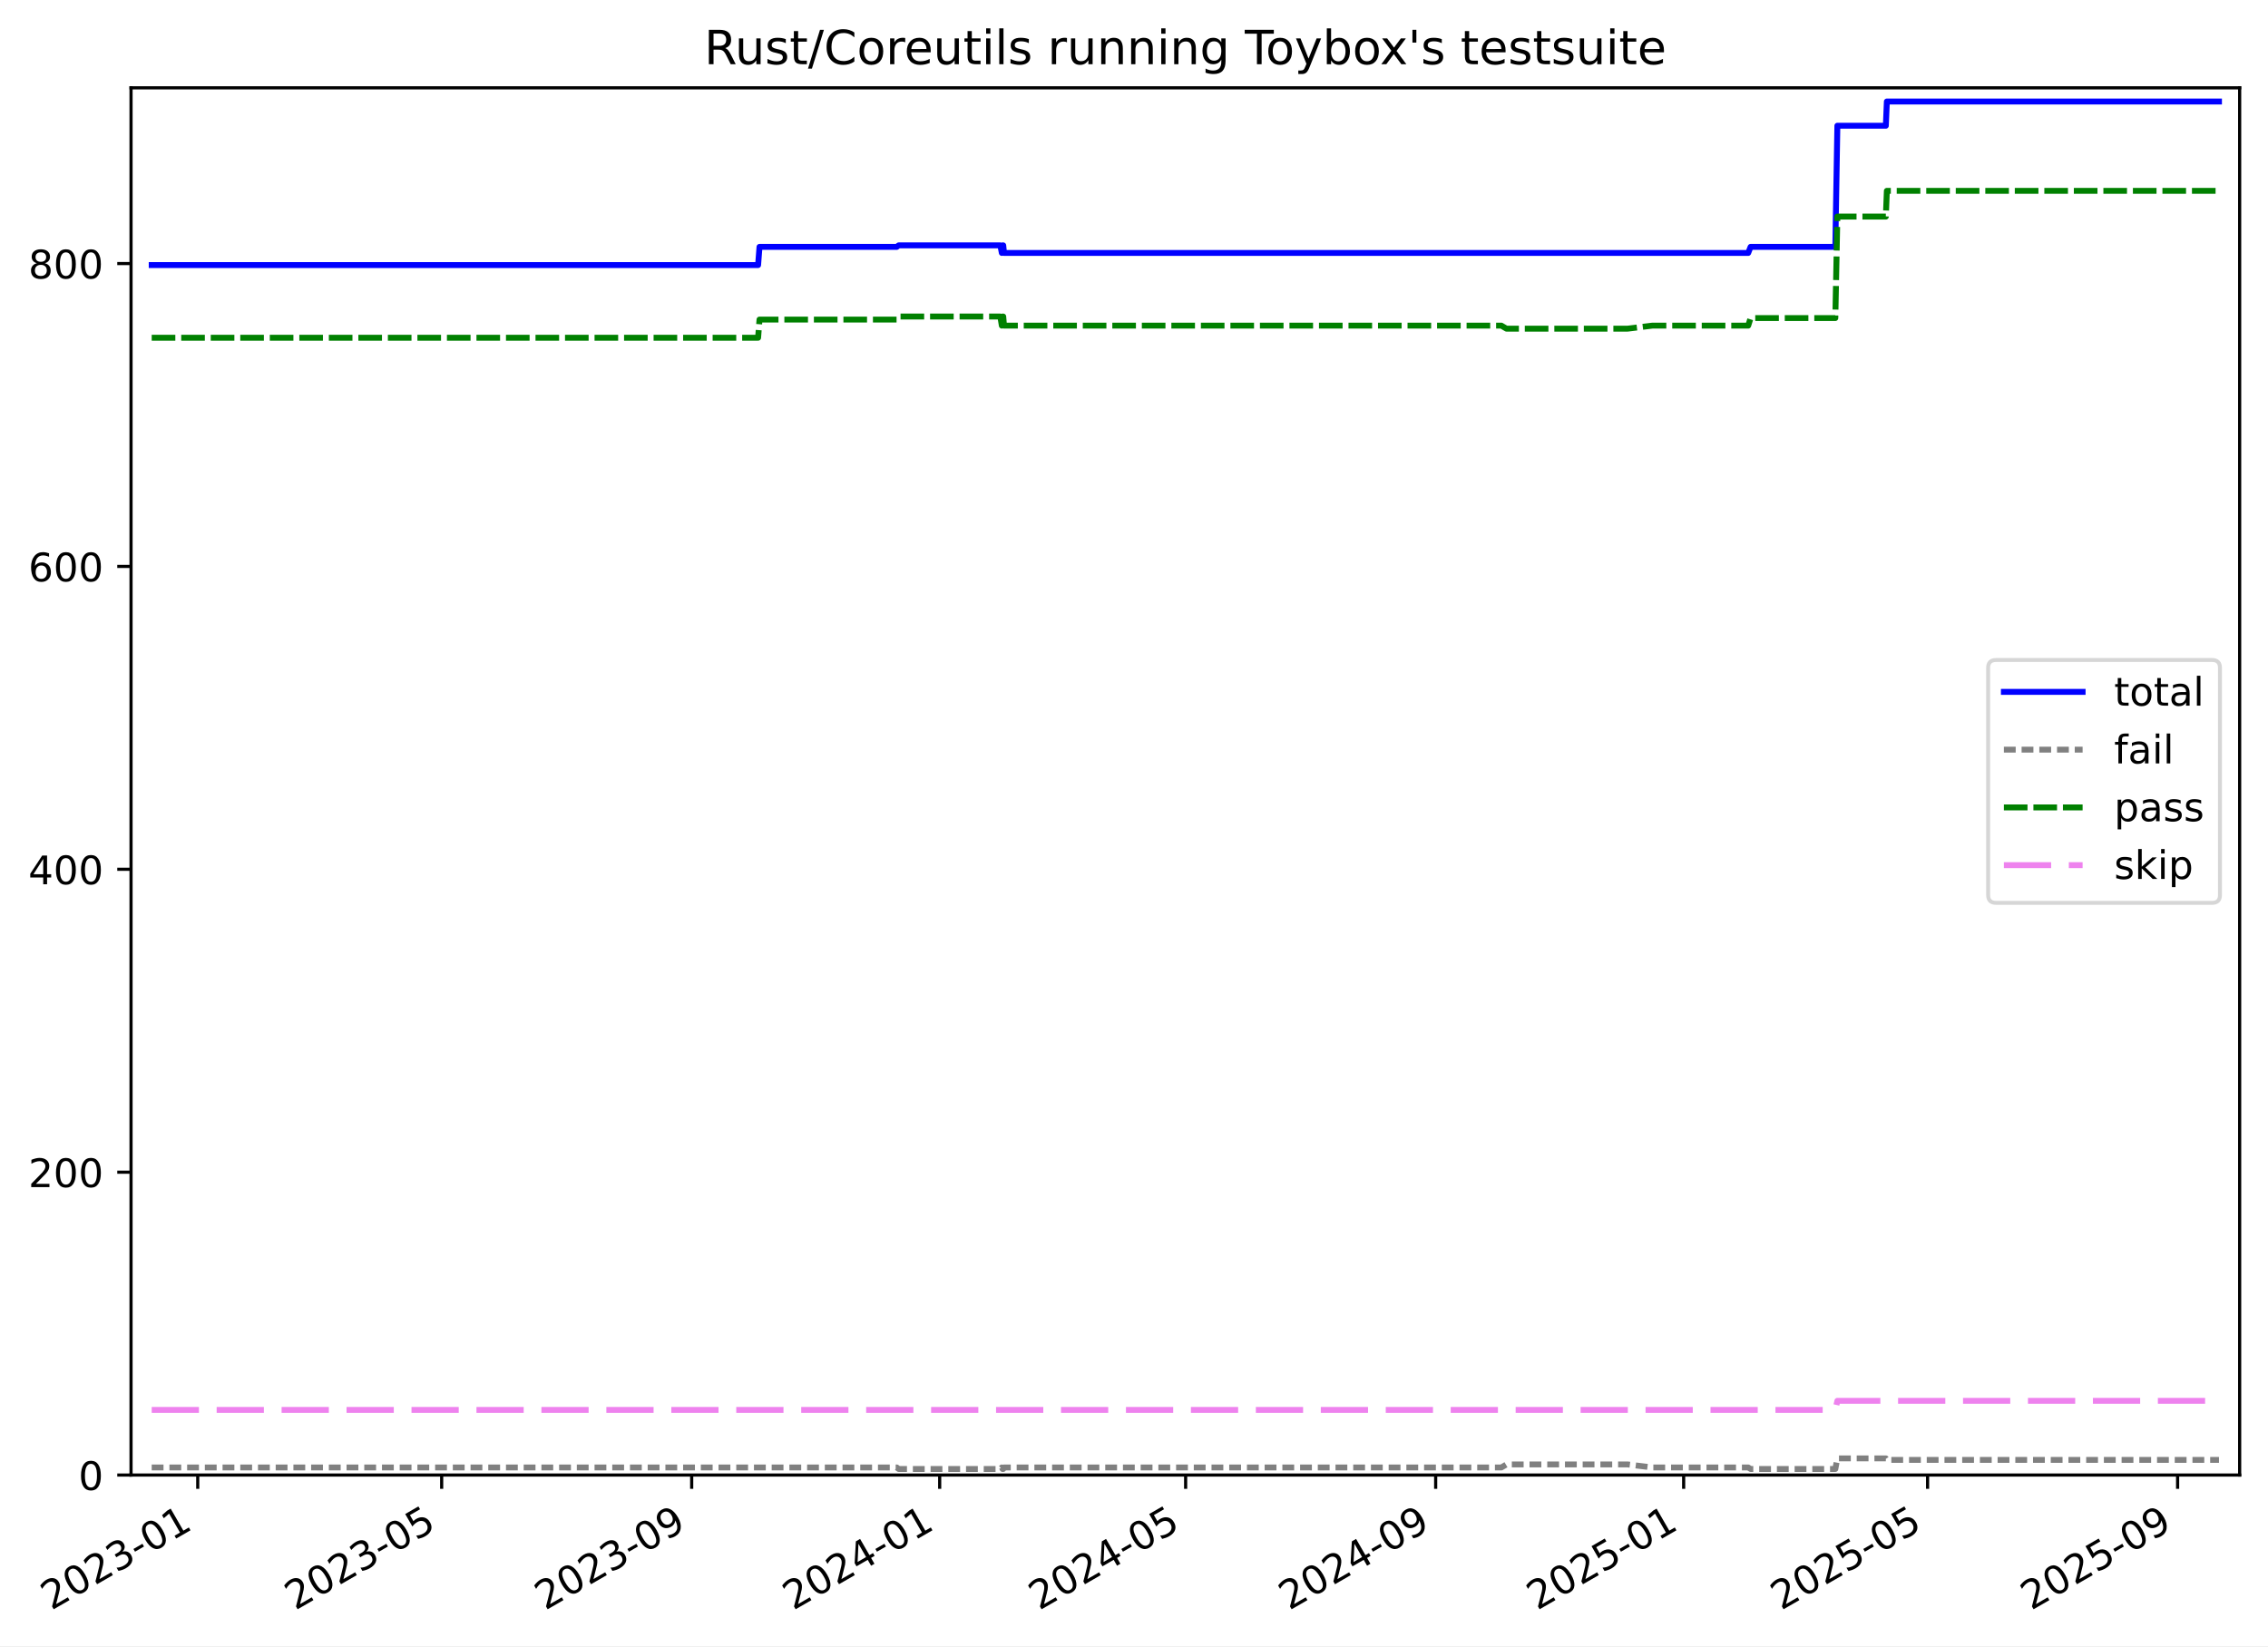
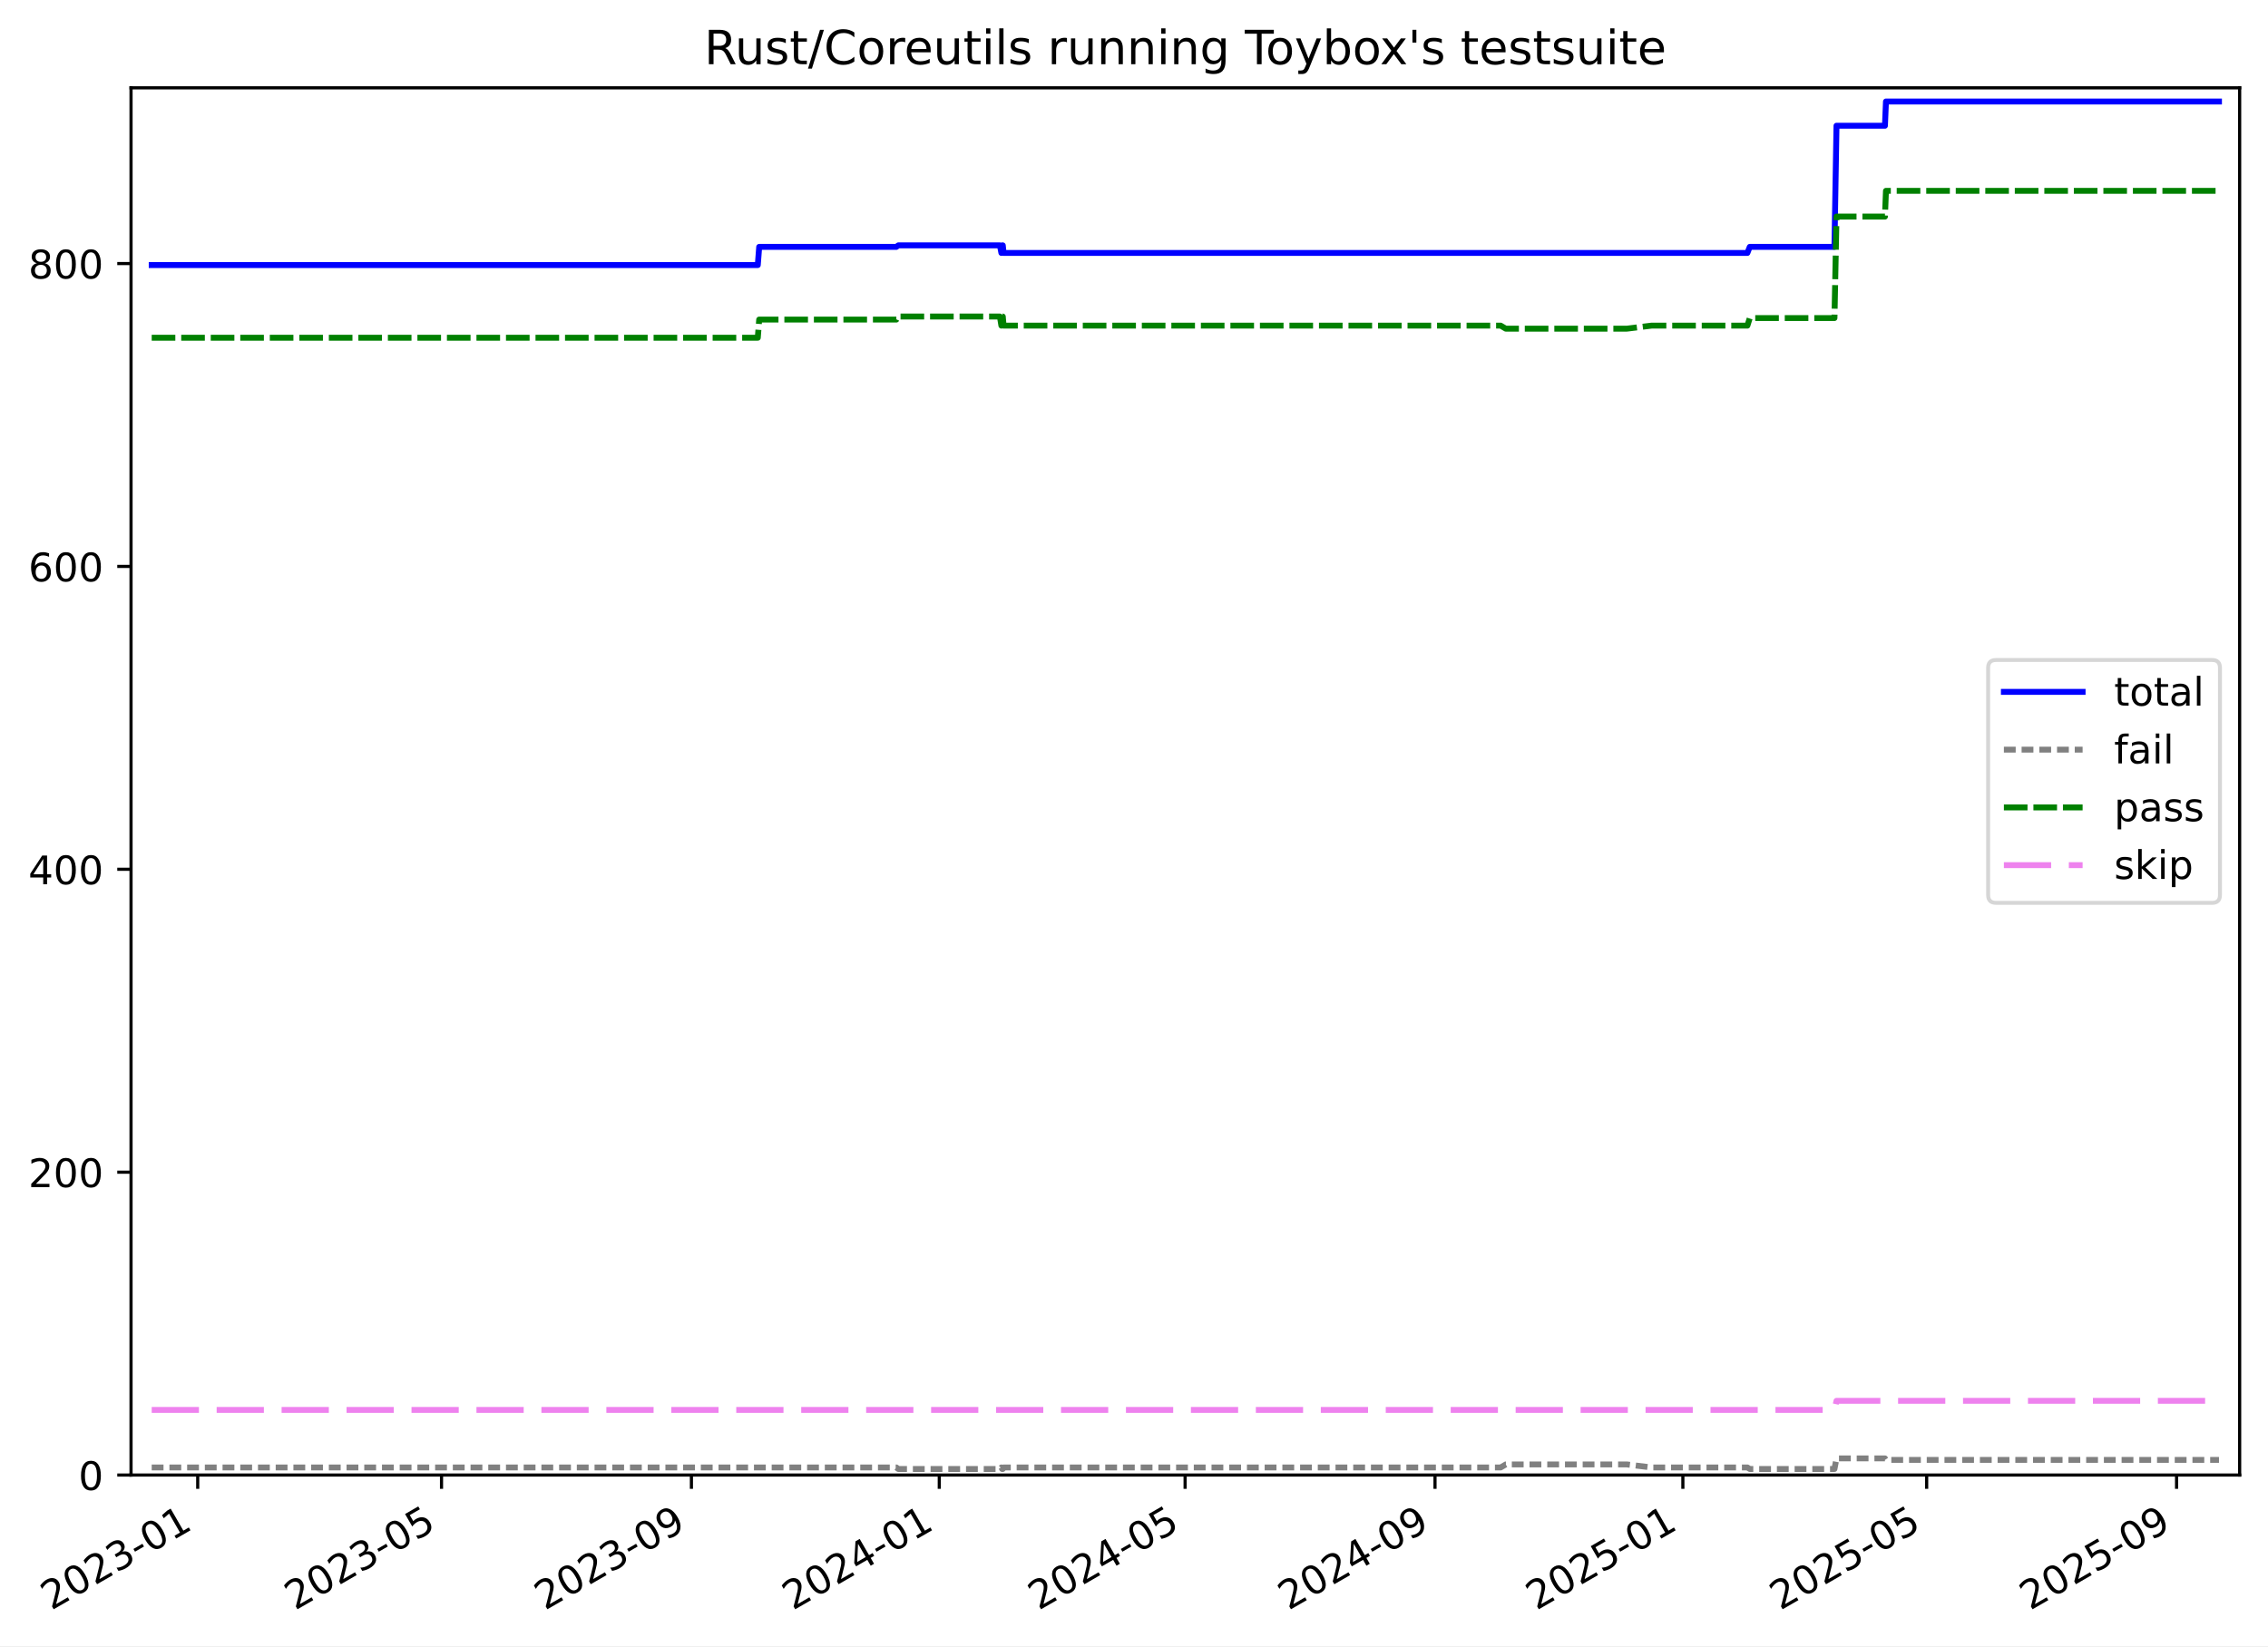
<svg xmlns="http://www.w3.org/2000/svg" xmlns:xlink="http://www.w3.org/1999/xlink" width="576.168pt" height="418.303pt" viewBox="0 0 576.168 418.303" version="1.1">
  <defs>
    <style type="text/css">*{stroke-linejoin: round; stroke-linecap: butt}</style>
  </defs>
  <g id="figure_1">
    <g id="patch_1">
      <path d="M -0 418.303  L 576.168 418.303  L 576.168 0  L -0 0  z " style="fill: #ffffff" />
    </g>
    <g id="axes_1">
      <g id="patch_2">
        <path d="M 33.288 374.83  L 568.967 374.83  L 568.967 22.318  L 33.288 22.318  z " style="fill: #ffffff" />
      </g>
      <g id="matplotlib.axis_1">
        <g id="xtick_1">
          <g id="line2d_1">
            <defs>
-               <path id="m69e113a2db" d="M 0 0  L 0 3.5  " style="stroke: #000000; stroke-width: 0.8" />
-             </defs>
-             <g>
-               <use xlink:href="#m69e113a2db" x="50.234" y="374.83" style="stroke: #000000; stroke-width: 0.8" />
+               <path id="m87c3e21995" d="M 0 0  L 0 3.5  " style="stroke: #000000; stroke-width: 0.8" />
+             </defs>
+             <g>
+               <use xlink:href="#m87c3e21995" x="50.228" y="374.83" style="stroke: #000000; stroke-width: 0.8" />
            </g>
          </g>
          <g id="text_1">
-             <g transform="translate(13.00903 409.302) rotate(-30) scale(0.1 -0.1)">
+             <g transform="translate(13.00301 409.302) rotate(-30) scale(0.1 -0.1)">
              <defs>
                <path id="DejaVuSans-32" d="M 1228 531  L 3431 531  L 3431 0  L 469 0  L 469 531  Q 828 903 1448 1529  Q 2069 2156 2228 2338  Q 2531 2678 2651 2914  Q 2772 3150 2772 3378  Q 2772 3750 2511 3984  Q 2250 4219 1831 4219  Q 1534 4219 1204 4116  Q 875 4013 500 3803  L 500 4441  Q 881 4594 1212 4672  Q 1544 4750 1819 4750  Q 2544 4750 2975 4387  Q 3406 4025 3406 3419  Q 3406 3131 3298 2873  Q 3191 2616 2906 2266  Q 2828 2175 2409 1742  Q 1991 1309 1228 531  z " transform="scale(0.015625)" />
                <path id="DejaVuSans-30" d="M 2034 4250  Q 1547 4250 1301 3770  Q 1056 3291 1056 2328  Q 1056 1369 1301 889  Q 1547 409 2034 409  Q 2525 409 2770 889  Q 3016 1369 3016 2328  Q 3016 3291 2770 3770  Q 2525 4250 2034 4250  z M 2034 4750  Q 2819 4750 3233 4129  Q 3647 3509 3647 2328  Q 3647 1150 3233 529  Q 2819 -91 2034 -91  Q 1250 -91 836 529  Q 422 1150 422 2328  Q 422 3509 836 4129  Q 1250 4750 2034 4750  z " transform="scale(0.015625)" />
                <path id="DejaVuSans-33" d="M 2597 2516  Q 3050 2419 3304 2112  Q 3559 1806 3559 1356  Q 3559 666 3084 287  Q 2609 -91 1734 -91  Q 1441 -91 1130 -33  Q 819 25 488 141  L 488 750  Q 750 597 1062 519  Q 1375 441 1716 441  Q 2309 441 2620 675  Q 2931 909 2931 1356  Q 2931 1769 2642 2001  Q 2353 2234 1838 2234  L 1294 2234  L 1294 2753  L 1863 2753  Q 2328 2753 2575 2939  Q 2822 3125 2822 3475  Q 2822 3834 2567 4026  Q 2313 4219 1838 4219  Q 1578 4219 1281 4162  Q 984 4106 628 3988  L 628 4550  Q 988 4650 1302 4700  Q 1616 4750 1894 4750  Q 2613 4750 3031 4423  Q 3450 4097 3450 3541  Q 3450 3153 3228 2886  Q 3006 2619 2597 2516  z " transform="scale(0.015625)" />
                <path id="DejaVuSans-2d" d="M 313 2009  L 1997 2009  L 1997 1497  L 313 1497  L 313 2009  z " transform="scale(0.015625)" />
                <path id="DejaVuSans-31" d="M 794 531  L 1825 531  L 1825 4091  L 703 3866  L 703 4441  L 1819 4666  L 2450 4666  L 2450 531  L 3481 531  L 3481 0  L 794 0  L 794 531  z " transform="scale(0.015625)" />
              </defs>
              <use xlink:href="#DejaVuSans-32" />
              <use xlink:href="#DejaVuSans-30" x="63.623" />
              <use xlink:href="#DejaVuSans-32" x="127.246" />
              <use xlink:href="#DejaVuSans-33" x="190.869" />
              <use xlink:href="#DejaVuSans-2d" x="254.492" />
              <use xlink:href="#DejaVuSans-30" x="290.576" />
              <use xlink:href="#DejaVuSans-31" x="354.199" />
            </g>
          </g>
        </g>
        <g id="xtick_2">
          <g id="line2d_2">
            <g>
-               <use xlink:href="#m69e113a2db" x="112.202" y="374.83" style="stroke: #000000; stroke-width: 0.8" />
+               <use xlink:href="#m87c3e21995" x="112.164" y="374.83" style="stroke: #000000; stroke-width: 0.8" />
            </g>
          </g>
          <g id="text_2">
-             <g transform="translate(74.97674 409.302) rotate(-30) scale(0.1 -0.1)">
+             <g transform="translate(74.93882 409.302) rotate(-30) scale(0.1 -0.1)">
              <defs>
                <path id="DejaVuSans-35" d="M 691 4666  L 3169 4666  L 3169 4134  L 1269 4134  L 1269 2991  Q 1406 3038 1543 3061  Q 1681 3084 1819 3084  Q 2600 3084 3056 2656  Q 3513 2228 3513 1497  Q 3513 744 3044 326  Q 2575 -91 1722 -91  Q 1428 -91 1123 -41  Q 819 9 494 109  L 494 744  Q 775 591 1075 516  Q 1375 441 1709 441  Q 2250 441 2565 725  Q 2881 1009 2881 1497  Q 2881 1984 2565 2268  Q 2250 2553 1709 2553  Q 1456 2553 1204 2497  Q 953 2441 691 2322  L 691 4666  z " transform="scale(0.015625)" />
              </defs>
              <use xlink:href="#DejaVuSans-32" />
              <use xlink:href="#DejaVuSans-30" x="63.623" />
              <use xlink:href="#DejaVuSans-32" x="127.246" />
              <use xlink:href="#DejaVuSans-33" x="190.869" />
              <use xlink:href="#DejaVuSans-2d" x="254.492" />
              <use xlink:href="#DejaVuSans-30" x="290.576" />
              <use xlink:href="#DejaVuSans-35" x="354.199" />
            </g>
          </g>
        </g>
        <g id="xtick_3">
          <g id="line2d_3">
            <g>
-               <use xlink:href="#m69e113a2db" x="175.718" y="374.83" style="stroke: #000000; stroke-width: 0.8" />
+               <use xlink:href="#m87c3e21995" x="175.648" y="374.83" style="stroke: #000000; stroke-width: 0.8" />
            </g>
          </g>
          <g id="text_3">
-             <g transform="translate(138.4936 409.302) rotate(-30) scale(0.1 -0.1)">
+             <g transform="translate(138.423 409.302) rotate(-30) scale(0.1 -0.1)">
              <defs>
                <path id="DejaVuSans-39" d="M 703 97  L 703 672  Q 941 559 1184 500  Q 1428 441 1663 441  Q 2288 441 2617 861  Q 2947 1281 2994 2138  Q 2813 1869 2534 1725  Q 2256 1581 1919 1581  Q 1219 1581 811 2004  Q 403 2428 403 3163  Q 403 3881 828 4315  Q 1253 4750 1959 4750  Q 2769 4750 3195 4129  Q 3622 3509 3622 2328  Q 3622 1225 3098 567  Q 2575 -91 1691 -91  Q 1453 -91 1209 -44  Q 966 3 703 97  z M 1959 2075  Q 2384 2075 2632 2365  Q 2881 2656 2881 3163  Q 2881 3666 2632 3958  Q 2384 4250 1959 4250  Q 1534 4250 1286 3958  Q 1038 3666 1038 3163  Q 1038 2656 1286 2365  Q 1534 2075 1959 2075  z " transform="scale(0.015625)" />
              </defs>
              <use xlink:href="#DejaVuSans-32" />
              <use xlink:href="#DejaVuSans-30" x="63.623" />
              <use xlink:href="#DejaVuSans-32" x="127.246" />
              <use xlink:href="#DejaVuSans-33" x="190.869" />
              <use xlink:href="#DejaVuSans-2d" x="254.492" />
              <use xlink:href="#DejaVuSans-30" x="290.576" />
              <use xlink:href="#DejaVuSans-39" x="354.199" />
            </g>
          </g>
        </g>
        <g id="xtick_4">
          <g id="line2d_4">
            <g>
-               <use xlink:href="#m69e113a2db" x="238.719" y="374.83" style="stroke: #000000; stroke-width: 0.8" />
+               <use xlink:href="#m87c3e21995" x="238.616" y="374.83" style="stroke: #000000; stroke-width: 0.8" />
            </g>
          </g>
          <g id="text_4">
-             <g transform="translate(201.4942 409.302) rotate(-30) scale(0.1 -0.1)">
+             <g transform="translate(201.3911 409.302) rotate(-30) scale(0.1 -0.1)">
              <defs>
                <path id="DejaVuSans-34" d="M 2419 4116  L 825 1625  L 2419 1625  L 2419 4116  z M 2253 4666  L 3047 4666  L 3047 1625  L 3713 1625  L 3713 1100  L 3047 1100  L 3047 0  L 2419 0  L 2419 1100  L 313 1100  L 313 1709  L 2253 4666  z " transform="scale(0.015625)" />
              </defs>
              <use xlink:href="#DejaVuSans-32" />
              <use xlink:href="#DejaVuSans-30" x="63.623" />
              <use xlink:href="#DejaVuSans-32" x="127.246" />
              <use xlink:href="#DejaVuSans-34" x="190.869" />
              <use xlink:href="#DejaVuSans-2d" x="254.492" />
              <use xlink:href="#DejaVuSans-30" x="290.576" />
              <use xlink:href="#DejaVuSans-31" x="354.199" />
            </g>
          </g>
        </g>
        <g id="xtick_5">
          <g id="line2d_5">
            <g>
-               <use xlink:href="#m69e113a2db" x="301.203" y="374.83" style="stroke: #000000; stroke-width: 0.8" />
+               <use xlink:href="#m87c3e21995" x="301.068" y="374.83" style="stroke: #000000; stroke-width: 0.8" />
            </g>
          </g>
          <g id="text_5">
-             <g transform="translate(263.9783 409.302) rotate(-30) scale(0.1 -0.1)">
+             <g transform="translate(263.8431 409.302) rotate(-30) scale(0.1 -0.1)">
              <use xlink:href="#DejaVuSans-32" />
              <use xlink:href="#DejaVuSans-30" x="63.623" />
              <use xlink:href="#DejaVuSans-32" x="127.246" />
              <use xlink:href="#DejaVuSans-34" x="190.869" />
              <use xlink:href="#DejaVuSans-2d" x="254.492" />
              <use xlink:href="#DejaVuSans-30" x="290.576" />
              <use xlink:href="#DejaVuSans-35" x="354.199" />
            </g>
          </g>
        </g>
        <g id="xtick_6">
          <g id="line2d_6">
            <g>
-               <use xlink:href="#m69e113a2db" x="364.72" y="374.83" style="stroke: #000000; stroke-width: 0.8" />
+               <use xlink:href="#m87c3e21995" x="364.552" y="374.83" style="stroke: #000000; stroke-width: 0.8" />
            </g>
          </g>
          <g id="text_6">
-             <g transform="translate(327.4952 409.302) rotate(-30) scale(0.1 -0.1)">
+             <g transform="translate(327.3273 409.302) rotate(-30) scale(0.1 -0.1)">
              <use xlink:href="#DejaVuSans-32" />
              <use xlink:href="#DejaVuSans-30" x="63.623" />
              <use xlink:href="#DejaVuSans-32" x="127.246" />
              <use xlink:href="#DejaVuSans-34" x="190.869" />
              <use xlink:href="#DejaVuSans-2d" x="254.492" />
              <use xlink:href="#DejaVuSans-30" x="290.576" />
              <use xlink:href="#DejaVuSans-39" x="354.199" />
            </g>
          </g>
        </g>
        <g id="xtick_7">
          <g id="line2d_7">
            <g>
-               <use xlink:href="#m69e113a2db" x="427.721" y="374.83" style="stroke: #000000; stroke-width: 0.8" />
+               <use xlink:href="#m87c3e21995" x="427.52" y="374.83" style="stroke: #000000; stroke-width: 0.8" />
            </g>
          </g>
          <g id="text_7">
-             <g transform="translate(390.4957 409.302) rotate(-30) scale(0.1 -0.1)">
+             <g transform="translate(390.2954 409.302) rotate(-30) scale(0.1 -0.1)">
              <use xlink:href="#DejaVuSans-32" />
              <use xlink:href="#DejaVuSans-30" x="63.623" />
              <use xlink:href="#DejaVuSans-32" x="127.246" />
              <use xlink:href="#DejaVuSans-35" x="190.869" />
              <use xlink:href="#DejaVuSans-2d" x="254.492" />
              <use xlink:href="#DejaVuSans-30" x="290.576" />
              <use xlink:href="#DejaVuSans-31" x="354.199" />
            </g>
          </g>
        </g>
        <g id="xtick_8">
          <g id="line2d_8">
            <g>
-               <use xlink:href="#m69e113a2db" x="489.688" y="374.83" style="stroke: #000000; stroke-width: 0.8" />
+               <use xlink:href="#m87c3e21995" x="489.456" y="374.83" style="stroke: #000000; stroke-width: 0.8" />
            </g>
          </g>
          <g id="text_8">
-             <g transform="translate(452.4634 409.302) rotate(-30) scale(0.1 -0.1)">
+             <g transform="translate(452.2312 409.302) rotate(-30) scale(0.1 -0.1)">
              <use xlink:href="#DejaVuSans-32" />
              <use xlink:href="#DejaVuSans-30" x="63.623" />
              <use xlink:href="#DejaVuSans-32" x="127.246" />
              <use xlink:href="#DejaVuSans-35" x="190.869" />
              <use xlink:href="#DejaVuSans-2d" x="254.492" />
              <use xlink:href="#DejaVuSans-30" x="290.576" />
              <use xlink:href="#DejaVuSans-35" x="354.199" />
            </g>
          </g>
        </g>
        <g id="xtick_9">
          <g id="line2d_9">
            <g>
-               <use xlink:href="#m69e113a2db" x="553.205" y="374.83" style="stroke: #000000; stroke-width: 0.8" />
+               <use xlink:href="#m87c3e21995" x="552.94" y="374.83" style="stroke: #000000; stroke-width: 0.8" />
            </g>
          </g>
          <g id="text_9">
-             <g transform="translate(515.9803 409.302) rotate(-30) scale(0.1 -0.1)">
+             <g transform="translate(515.7154 409.302) rotate(-30) scale(0.1 -0.1)">
              <use xlink:href="#DejaVuSans-32" />
              <use xlink:href="#DejaVuSans-30" x="63.623" />
              <use xlink:href="#DejaVuSans-32" x="127.246" />
              <use xlink:href="#DejaVuSans-35" x="190.869" />
              <use xlink:href="#DejaVuSans-2d" x="254.492" />
              <use xlink:href="#DejaVuSans-30" x="290.576" />
              <use xlink:href="#DejaVuSans-39" x="354.199" />
            </g>
          </g>
        </g>
      </g>
      <g id="matplotlib.axis_2">
        <g id="ytick_1">
          <g id="line2d_10">
            <defs>
-               <path id="mc166459835" d="M 0 0  L -3.5 0  " style="stroke: #000000; stroke-width: 0.8" />
-             </defs>
-             <g>
-               <use xlink:href="#mc166459835" x="33.288" y="374.83" style="stroke: #000000; stroke-width: 0.8" />
+               <path id="mdc0f36996e" d="M 0 0  L -3.5 0  " style="stroke: #000000; stroke-width: 0.8" />
+             </defs>
+             <g>
+               <use xlink:href="#mdc0f36996e" x="33.288" y="374.83" style="stroke: #000000; stroke-width: 0.8" />
            </g>
          </g>
          <g id="text_10">
            <g transform="translate(19.925 378.6293) scale(0.1 -0.1)">
              <use xlink:href="#DejaVuSans-30" />
            </g>
          </g>
        </g>
        <g id="ytick_2">
          <g id="line2d_11">
            <g>
-               <use xlink:href="#mc166459835" x="33.288" y="297.865" style="stroke: #000000; stroke-width: 0.8" />
+               <use xlink:href="#mdc0f36996e" x="33.288" y="297.865" style="stroke: #000000; stroke-width: 0.8" />
            </g>
          </g>
          <g id="text_11">
            <g transform="translate(7.2 301.6642) scale(0.1 -0.1)">
              <use xlink:href="#DejaVuSans-32" />
              <use xlink:href="#DejaVuSans-30" x="63.623" />
              <use xlink:href="#DejaVuSans-30" x="127.246" />
            </g>
          </g>
        </g>
        <g id="ytick_3">
          <g id="line2d_12">
            <g>
-               <use xlink:href="#mc166459835" x="33.288" y="220.9" style="stroke: #000000; stroke-width: 0.8" />
+               <use xlink:href="#mdc0f36996e" x="33.288" y="220.9" style="stroke: #000000; stroke-width: 0.8" />
            </g>
          </g>
          <g id="text_12">
            <g transform="translate(7.2 224.699) scale(0.1 -0.1)">
              <use xlink:href="#DejaVuSans-34" />
              <use xlink:href="#DejaVuSans-30" x="63.623" />
              <use xlink:href="#DejaVuSans-30" x="127.246" />
            </g>
          </g>
        </g>
        <g id="ytick_4">
          <g id="line2d_13">
            <g>
-               <use xlink:href="#mc166459835" x="33.288" y="143.935" style="stroke: #000000; stroke-width: 0.8" />
+               <use xlink:href="#mdc0f36996e" x="33.288" y="143.935" style="stroke: #000000; stroke-width: 0.8" />
            </g>
          </g>
          <g id="text_13">
            <g transform="translate(7.2 147.7338) scale(0.1 -0.1)">
              <defs>
                <path id="DejaVuSans-36" d="M 2113 2584  Q 1688 2584 1439 2293  Q 1191 2003 1191 1497  Q 1191 994 1439 701  Q 1688 409 2113 409  Q 2538 409 2786 701  Q 3034 994 3034 1497  Q 3034 2003 2786 2293  Q 2538 2584 2113 2584  z M 3366 4563  L 3366 3988  Q 3128 4100 2886 4159  Q 2644 4219 2406 4219  Q 1781 4219 1451 3797  Q 1122 3375 1075 2522  Q 1259 2794 1537 2939  Q 1816 3084 2150 3084  Q 2853 3084 3261 2657  Q 3669 2231 3669 1497  Q 3669 778 3244 343  Q 2819 -91 2113 -91  Q 1303 -91 875 529  Q 447 1150 447 2328  Q 447 3434 972 4092  Q 1497 4750 2381 4750  Q 2619 4750 2861 4703  Q 3103 4656 3366 4563  z " transform="scale(0.015625)" />
              </defs>
              <use xlink:href="#DejaVuSans-36" />
              <use xlink:href="#DejaVuSans-30" x="63.623" />
              <use xlink:href="#DejaVuSans-30" x="127.246" />
            </g>
          </g>
        </g>
        <g id="ytick_5">
          <g id="line2d_14">
            <g>
-               <use xlink:href="#mc166459835" x="33.288" y="66.969" style="stroke: #000000; stroke-width: 0.8" />
+               <use xlink:href="#mdc0f36996e" x="33.288" y="66.969" style="stroke: #000000; stroke-width: 0.8" />
            </g>
          </g>
          <g id="text_14">
            <g transform="translate(7.2 70.76868) scale(0.1 -0.1)">
              <defs>
                <path id="DejaVuSans-38" d="M 2034 2216  Q 1584 2216 1326 1975  Q 1069 1734 1069 1313  Q 1069 891 1326 650  Q 1584 409 2034 409  Q 2484 409 2743 651  Q 3003 894 3003 1313  Q 3003 1734 2745 1975  Q 2488 2216 2034 2216  z M 1403 2484  Q 997 2584 770 2862  Q 544 3141 544 3541  Q 544 4100 942 4425  Q 1341 4750 2034 4750  Q 2731 4750 3128 4425  Q 3525 4100 3525 3541  Q 3525 3141 3298 2862  Q 3072 2584 2669 2484  Q 3125 2378 3379 2068  Q 3634 1759 3634 1313  Q 3634 634 3220 271  Q 2806 -91 2034 -91  Q 1263 -91 848 271  Q 434 634 434 1313  Q 434 1759 690 2068  Q 947 2378 1403 2484  z M 1172 3481  Q 1172 3119 1398 2916  Q 1625 2713 2034 2713  Q 2441 2713 2670 2916  Q 2900 3119 2900 3481  Q 2900 3844 2670 4047  Q 2441 4250 2034 4250  Q 1625 4250 1398 4047  Q 1172 3844 1172 3481  z " transform="scale(0.015625)" />
              </defs>
              <use xlink:href="#DejaVuSans-38" />
              <use xlink:href="#DejaVuSans-30" x="63.623" />
              <use xlink:href="#DejaVuSans-30" x="127.246" />
            </g>
          </g>
        </g>
      </g>
      <g id="line2d_15">
-         <path d="M 38.539 67.354  L 192.591 67.354  L 192.947 62.736  L 227.804 62.736  L 228.31 62.352  L 254.125 62.352  L 254.507 64.276  L 254.702 62.352  L 254.863 62.352  L 255.06 64.276  L 444.119 64.276  L 444.726 62.736  L 466.25 62.736  L 466.768 31.95  L 479.083 31.95  L 479.341 25.793  L 563.716 25.793  L 563.716 25.793  " clip-path="url(#p89b8b47bda)" style="fill: none; stroke: #0000ff; stroke-width: 1.5; stroke-linecap: square" />
+         <path d="M 38.539 67.354  L 192.512 67.354  L 192.867 62.736  L 227.707 62.736  L 228.213 62.352  L 254.014 62.352  L 254.395 64.276  L 254.591 62.352  L 254.751 62.352  L 254.948 64.276  L 443.911 64.276  L 444.517 62.736  L 466.03 62.736  L 466.548 31.95  L 478.856 31.95  L 479.114 25.793  L 563.716 25.793  L 563.716 25.793  " clip-path="url(#pce7cab6da9)" style="fill: none; stroke: #0000ff; stroke-width: 1.5; stroke-linecap: square" />
      </g>
      <g id="line2d_16">
-         <path d="M 38.539 372.906  L 227.804 372.906  L 228.31 373.291  L 254.125 373.291  L 254.507 372.906  L 254.702 373.291  L 254.863 373.291  L 255.06 372.906  L 381.401 372.906  L 382.708 372.136  L 413.492 372.136  L 419.775 372.906  L 444.119 372.906  L 444.726 373.291  L 466.25 373.291  L 466.768 370.597  L 479.083 370.597  L 479.341 370.982  L 563.716 370.982  L 563.716 370.982  " clip-path="url(#p89b8b47bda)" style="fill: none; stroke-dasharray: 3,1.5; stroke-dashoffset: 0; stroke: #808080; stroke-width: 1.5" />
+         <path d="M 38.539 372.906  L 227.707 372.906  L 228.213 373.291  L 254.014 373.291  L 254.395 372.906  L 254.591 373.291  L 254.751 373.291  L 254.948 372.906  L 381.224 372.906  L 382.531 372.136  L 413.299 372.136  L 419.579 372.906  L 443.911 372.906  L 444.517 373.291  L 466.03 373.291  L 466.548 370.597  L 478.856 370.597  L 479.114 370.982  L 563.716 370.982  L 563.716 370.982  " clip-path="url(#pce7cab6da9)" style="fill: none; stroke-dasharray: 3,1.5; stroke-dashoffset: 0; stroke: #808080; stroke-width: 1.5" />
      </g>
      <g id="line2d_17">
-         <path d="M 38.539 85.826  L 192.591 85.826  L 192.947 81.208  L 227.804 81.208  L 228.17 80.438  L 254.125 80.438  L 254.507 82.747  L 254.702 80.438  L 254.863 80.438  L 255.06 82.747  L 381.401 82.747  L 382.708 83.517  L 413.492 83.517  L 419.775 82.747  L 444.119 82.747  L 444.726 80.823  L 466.25 80.823  L 466.768 55.04  L 479.083 55.04  L 479.341 48.498  L 563.716 48.498  L 563.716 48.498  " clip-path="url(#p89b8b47bda)" style="fill: none; stroke-dasharray: 6,1.5; stroke-dashoffset: 0; stroke: #008000; stroke-width: 1.5" />
+         <path d="M 38.539 85.826  L 192.512 85.826  L 192.867 81.208  L 227.707 81.208  L 228.072 80.438  L 254.014 80.438  L 254.395 82.747  L 254.591 80.438  L 254.751 80.438  L 254.948 82.747  L 381.224 82.747  L 382.531 83.517  L 413.299 83.517  L 419.579 82.747  L 443.911 82.747  L 444.517 80.823  L 466.03 80.823  L 466.548 55.04  L 478.856 55.04  L 479.114 48.498  L 563.716 48.498  L 563.716 48.498  " clip-path="url(#pce7cab6da9)" style="fill: none; stroke-dasharray: 6,1.5; stroke-dashoffset: 0; stroke: #008000; stroke-width: 1.5" />
      </g>
      <g id="line2d_18">
-         <path d="M 38.539 358.283  L 466.25 358.283  L 466.768 355.974  L 563.716 355.974  L 563.716 355.974  " clip-path="url(#p89b8b47bda)" style="fill: none; stroke-dasharray: 12,4.5; stroke-dashoffset: 0; stroke: #ee82ee; stroke-width: 1.5" />
+         <path d="M 38.539 358.283  L 466.03 358.283  L 466.548 355.974  L 563.716 355.974  L 563.716 355.974  " clip-path="url(#pce7cab6da9)" style="fill: none; stroke-dasharray: 12,4.5; stroke-dashoffset: 0; stroke: #ee82ee; stroke-width: 1.5" />
      </g>
      <g id="patch_3">
        <path d="M 33.288 374.83  L 33.288 22.318  " style="fill: none; stroke: #000000; stroke-width: 0.8; stroke-linejoin: miter; stroke-linecap: square" />
      </g>
      <g id="patch_4">
        <path d="M 568.967 374.83  L 568.967 22.318  " style="fill: none; stroke: #000000; stroke-width: 0.8; stroke-linejoin: miter; stroke-linecap: square" />
      </g>
      <g id="patch_5">
        <path d="M 33.288 374.83  L 568.967 374.83  " style="fill: none; stroke: #000000; stroke-width: 0.8; stroke-linejoin: miter; stroke-linecap: square" />
      </g>
      <g id="patch_6">
        <path d="M 33.288 22.318  L 568.967 22.318  " style="fill: none; stroke: #000000; stroke-width: 0.8; stroke-linejoin: miter; stroke-linecap: square" />
      </g>
      <g id="text_15">
        <g transform="translate(178.9084 16.31812) scale(0.12 -0.12)">
          <defs>
            <path id="DejaVuSans-52" d="M 2841 2188  Q 3044 2119 3236 1894  Q 3428 1669 3622 1275  L 4263 0  L 3584 0  L 2988 1197  Q 2756 1666 2539 1819  Q 2322 1972 1947 1972  L 1259 1972  L 1259 0  L 628 0  L 628 4666  L 2053 4666  Q 2853 4666 3247 4331  Q 3641 3997 3641 3322  Q 3641 2881 3436 2590  Q 3231 2300 2841 2188  z M 1259 4147  L 1259 2491  L 2053 2491  Q 2509 2491 2742 2702  Q 2975 2913 2975 3322  Q 2975 3731 2742 3939  Q 2509 4147 2053 4147  L 1259 4147  z " transform="scale(0.015625)" />
            <path id="DejaVuSans-75" d="M 544 1381  L 544 3500  L 1119 3500  L 1119 1403  Q 1119 906 1312 657  Q 1506 409 1894 409  Q 2359 409 2629 706  Q 2900 1003 2900 1516  L 2900 3500  L 3475 3500  L 3475 0  L 2900 0  L 2900 538  Q 2691 219 2414 64  Q 2138 -91 1772 -91  Q 1169 -91 856 284  Q 544 659 544 1381  z M 1991 3584  L 1991 3584  z " transform="scale(0.015625)" />
            <path id="DejaVuSans-73" d="M 2834 3397  L 2834 2853  Q 2591 2978 2328 3040  Q 2066 3103 1784 3103  Q 1356 3103 1142 2972  Q 928 2841 928 2578  Q 928 2378 1081 2264  Q 1234 2150 1697 2047  L 1894 2003  Q 2506 1872 2764 1633  Q 3022 1394 3022 966  Q 3022 478 2636 193  Q 2250 -91 1575 -91  Q 1294 -91 989 -36  Q 684 19 347 128  L 347 722  Q 666 556 975 473  Q 1284 391 1588 391  Q 1994 391 2212 530  Q 2431 669 2431 922  Q 2431 1156 2273 1281  Q 2116 1406 1581 1522  L 1381 1569  Q 847 1681 609 1914  Q 372 2147 372 2553  Q 372 3047 722 3315  Q 1072 3584 1716 3584  Q 2034 3584 2315 3537  Q 2597 3491 2834 3397  z " transform="scale(0.015625)" />
            <path id="DejaVuSans-74" d="M 1172 4494  L 1172 3500  L 2356 3500  L 2356 3053  L 1172 3053  L 1172 1153  Q 1172 725 1289 603  Q 1406 481 1766 481  L 2356 481  L 2356 0  L 1766 0  Q 1100 0 847 248  Q 594 497 594 1153  L 594 3053  L 172 3053  L 172 3500  L 594 3500  L 594 4494  L 1172 4494  z " transform="scale(0.015625)" />
            <path id="DejaVuSans-2f" d="M 1625 4666  L 2156 4666  L 531 -594  L 0 -594  L 1625 4666  z " transform="scale(0.015625)" />
            <path id="DejaVuSans-43" d="M 4122 4306  L 4122 3641  Q 3803 3938 3442 4084  Q 3081 4231 2675 4231  Q 1875 4231 1450 3742  Q 1025 3253 1025 2328  Q 1025 1406 1450 917  Q 1875 428 2675 428  Q 3081 428 3442 575  Q 3803 722 4122 1019  L 4122 359  Q 3791 134 3420 21  Q 3050 -91 2638 -91  Q 1578 -91 968 557  Q 359 1206 359 2328  Q 359 3453 968 4101  Q 1578 4750 2638 4750  Q 3056 4750 3426 4639  Q 3797 4528 4122 4306  z " transform="scale(0.015625)" />
            <path id="DejaVuSans-6f" d="M 1959 3097  Q 1497 3097 1228 2736  Q 959 2375 959 1747  Q 959 1119 1226 758  Q 1494 397 1959 397  Q 2419 397 2687 759  Q 2956 1122 2956 1747  Q 2956 2369 2687 2733  Q 2419 3097 1959 3097  z M 1959 3584  Q 2709 3584 3137 3096  Q 3566 2609 3566 1747  Q 3566 888 3137 398  Q 2709 -91 1959 -91  Q 1206 -91 779 398  Q 353 888 353 1747  Q 353 2609 779 3096  Q 1206 3584 1959 3584  z " transform="scale(0.015625)" />
            <path id="DejaVuSans-72" d="M 2631 2963  Q 2534 3019 2420 3045  Q 2306 3072 2169 3072  Q 1681 3072 1420 2755  Q 1159 2438 1159 1844  L 1159 0  L 581 0  L 581 3500  L 1159 3500  L 1159 2956  Q 1341 3275 1631 3429  Q 1922 3584 2338 3584  Q 2397 3584 2469 3576  Q 2541 3569 2628 3553  L 2631 2963  z " transform="scale(0.015625)" />
            <path id="DejaVuSans-65" d="M 3597 1894  L 3597 1613  L 953 1613  Q 991 1019 1311 708  Q 1631 397 2203 397  Q 2534 397 2845 478  Q 3156 559 3463 722  L 3463 178  Q 3153 47 2828 -22  Q 2503 -91 2169 -91  Q 1331 -91 842 396  Q 353 884 353 1716  Q 353 2575 817 3079  Q 1281 3584 2069 3584  Q 2775 3584 3186 3129  Q 3597 2675 3597 1894  z M 3022 2063  Q 3016 2534 2758 2815  Q 2500 3097 2075 3097  Q 1594 3097 1305 2825  Q 1016 2553 972 2059  L 3022 2063  z " transform="scale(0.015625)" />
            <path id="DejaVuSans-69" d="M 603 3500  L 1178 3500  L 1178 0  L 603 0  L 603 3500  z M 603 4863  L 1178 4863  L 1178 4134  L 603 4134  L 603 4863  z " transform="scale(0.015625)" />
            <path id="DejaVuSans-6c" d="M 603 4863  L 1178 4863  L 1178 0  L 603 0  L 603 4863  z " transform="scale(0.015625)" />
            <path id="DejaVuSans-20" transform="scale(0.015625)" />
            <path id="DejaVuSans-6e" d="M 3513 2113  L 3513 0  L 2938 0  L 2938 2094  Q 2938 2591 2744 2837  Q 2550 3084 2163 3084  Q 1697 3084 1428 2787  Q 1159 2491 1159 1978  L 1159 0  L 581 0  L 581 3500  L 1159 3500  L 1159 2956  Q 1366 3272 1645 3428  Q 1925 3584 2291 3584  Q 2894 3584 3203 3211  Q 3513 2838 3513 2113  z " transform="scale(0.015625)" />
            <path id="DejaVuSans-67" d="M 2906 1791  Q 2906 2416 2648 2759  Q 2391 3103 1925 3103  Q 1463 3103 1205 2759  Q 947 2416 947 1791  Q 947 1169 1205 825  Q 1463 481 1925 481  Q 2391 481 2648 825  Q 2906 1169 2906 1791  z M 3481 434  Q 3481 -459 3084 -895  Q 2688 -1331 1869 -1331  Q 1566 -1331 1297 -1286  Q 1028 -1241 775 -1147  L 775 -588  Q 1028 -725 1275 -790  Q 1522 -856 1778 -856  Q 2344 -856 2625 -561  Q 2906 -266 2906 331  L 2906 616  Q 2728 306 2450 153  Q 2172 0 1784 0  Q 1141 0 747 490  Q 353 981 353 1791  Q 353 2603 747 3093  Q 1141 3584 1784 3584  Q 2172 3584 2450 3431  Q 2728 3278 2906 2969  L 2906 3500  L 3481 3500  L 3481 434  z " transform="scale(0.015625)" />
            <path id="DejaVuSans-54" d="M -19 4666  L 3928 4666  L 3928 4134  L 2272 4134  L 2272 0  L 1638 0  L 1638 4134  L -19 4134  L -19 4666  z " transform="scale(0.015625)" />
            <path id="DejaVuSans-79" d="M 2059 -325  Q 1816 -950 1584 -1140  Q 1353 -1331 966 -1331  L 506 -1331  L 506 -850  L 844 -850  Q 1081 -850 1212 -737  Q 1344 -625 1503 -206  L 1606 56  L 191 3500  L 800 3500  L 1894 763  L 2988 3500  L 3597 3500  L 2059 -325  z " transform="scale(0.015625)" />
            <path id="DejaVuSans-62" d="M 3116 1747  Q 3116 2381 2855 2742  Q 2594 3103 2138 3103  Q 1681 3103 1420 2742  Q 1159 2381 1159 1747  Q 1159 1113 1420 752  Q 1681 391 2138 391  Q 2594 391 2855 752  Q 3116 1113 3116 1747  z M 1159 2969  Q 1341 3281 1617 3432  Q 1894 3584 2278 3584  Q 2916 3584 3314 3078  Q 3713 2572 3713 1747  Q 3713 922 3314 415  Q 2916 -91 2278 -91  Q 1894 -91 1617 61  Q 1341 213 1159 525  L 1159 0  L 581 0  L 581 4863  L 1159 4863  L 1159 2969  z " transform="scale(0.015625)" />
            <path id="DejaVuSans-78" d="M 3513 3500  L 2247 1797  L 3578 0  L 2900 0  L 1881 1375  L 863 0  L 184 0  L 1544 1831  L 300 3500  L 978 3500  L 1906 2253  L 2834 3500  L 3513 3500  z " transform="scale(0.015625)" />
            <path id="DejaVuSans-27" d="M 1147 4666  L 1147 2931  L 616 2931  L 616 4666  L 1147 4666  z " transform="scale(0.015625)" />
          </defs>
          <use xlink:href="#DejaVuSans-52" />
          <use xlink:href="#DejaVuSans-75" x="64.982" />
          <use xlink:href="#DejaVuSans-73" x="128.361" />
          <use xlink:href="#DejaVuSans-74" x="180.461" />
          <use xlink:href="#DejaVuSans-2f" x="219.67" />
          <use xlink:href="#DejaVuSans-43" x="253.361" />
          <use xlink:href="#DejaVuSans-6f" x="323.186" />
          <use xlink:href="#DejaVuSans-72" x="384.367" />
          <use xlink:href="#DejaVuSans-65" x="423.23" />
          <use xlink:href="#DejaVuSans-75" x="484.754" />
          <use xlink:href="#DejaVuSans-74" x="548.133" />
          <use xlink:href="#DejaVuSans-69" x="587.342" />
          <use xlink:href="#DejaVuSans-6c" x="615.125" />
          <use xlink:href="#DejaVuSans-73" x="642.908" />
          <use xlink:href="#DejaVuSans-20" x="695.008" />
          <use xlink:href="#DejaVuSans-72" x="726.795" />
          <use xlink:href="#DejaVuSans-75" x="767.908" />
          <use xlink:href="#DejaVuSans-6e" x="831.287" />
          <use xlink:href="#DejaVuSans-6e" x="894.666" />
          <use xlink:href="#DejaVuSans-69" x="958.045" />
          <use xlink:href="#DejaVuSans-6e" x="985.828" />
          <use xlink:href="#DejaVuSans-67" x="1049.207" />
          <use xlink:href="#DejaVuSans-20" x="1112.684" />
          <use xlink:href="#DejaVuSans-54" x="1144.471" />
          <use xlink:href="#DejaVuSans-6f" x="1188.555" />
          <use xlink:href="#DejaVuSans-79" x="1249.736" />
          <use xlink:href="#DejaVuSans-62" x="1308.916" />
          <use xlink:href="#DejaVuSans-6f" x="1372.393" />
          <use xlink:href="#DejaVuSans-78" x="1430.449" />
          <use xlink:href="#DejaVuSans-27" x="1489.629" />
          <use xlink:href="#DejaVuSans-73" x="1517.119" />
          <use xlink:href="#DejaVuSans-20" x="1569.219" />
          <use xlink:href="#DejaVuSans-74" x="1601.006" />
          <use xlink:href="#DejaVuSans-65" x="1640.215" />
          <use xlink:href="#DejaVuSans-73" x="1701.738" />
          <use xlink:href="#DejaVuSans-74" x="1753.838" />
          <use xlink:href="#DejaVuSans-73" x="1793.047" />
          <use xlink:href="#DejaVuSans-75" x="1845.146" />
          <use xlink:href="#DejaVuSans-69" x="1908.525" />
          <use xlink:href="#DejaVuSans-74" x="1936.309" />
          <use xlink:href="#DejaVuSans-65" x="1975.518" />
        </g>
      </g>
      <g id="legend_1">
        <g id="patch_7">
          <path d="M 507.072 229.43  L 561.967 229.43  Q 563.967 229.43 563.967 227.43  L 563.967 169.718  Q 563.967 167.718 561.967 167.718  L 507.072 167.718  Q 505.072 167.718 505.072 169.718  L 505.072 227.43  Q 505.072 229.43 507.072 229.43  z " style="fill: #ffffff; opacity: 0.8; stroke: #cccccc; stroke-linejoin: miter" />
        </g>
        <g id="line2d_19">
          <path d="M 509.072 175.816  L 519.072 175.816  L 529.072 175.816  " style="fill: none; stroke: #0000ff; stroke-width: 1.5; stroke-linecap: square" />
        </g>
        <g id="text_16">
          <g transform="translate(537.0722 179.3163) scale(0.1 -0.1)">
            <defs>
              <path id="DejaVuSans-61" d="M 2194 1759  Q 1497 1759 1228 1600  Q 959 1441 959 1056  Q 959 750 1161 570  Q 1363 391 1709 391  Q 2188 391 2477 730  Q 2766 1069 2766 1631  L 2766 1759  L 2194 1759  z M 3341 1997  L 3341 0  L 2766 0  L 2766 531  Q 2569 213 2275 61  Q 1981 -91 1556 -91  Q 1019 -91 701 211  Q 384 513 384 1019  Q 384 1609 779 1909  Q 1175 2209 1959 2209  L 2766 2209  L 2766 2266  Q 2766 2663 2505 2880  Q 2244 3097 1772 3097  Q 1472 3097 1187 3025  Q 903 2953 641 2809  L 641 3341  Q 956 3463 1253 3523  Q 1550 3584 1831 3584  Q 2591 3584 2966 3190  Q 3341 2797 3341 1997  z " transform="scale(0.015625)" />
            </defs>
            <use xlink:href="#DejaVuSans-74" />
            <use xlink:href="#DejaVuSans-6f" x="39.209" />
            <use xlink:href="#DejaVuSans-74" x="100.391" />
            <use xlink:href="#DejaVuSans-61" x="139.6" />
            <use xlink:href="#DejaVuSans-6c" x="200.879" />
          </g>
        </g>
        <g id="line2d_20">
          <path d="M 509.072 190.494  L 519.072 190.494  L 529.072 190.494  " style="fill: none; stroke-dasharray: 3,1.5; stroke-dashoffset: 0; stroke: #808080; stroke-width: 1.5" />
        </g>
        <g id="text_17">
          <g transform="translate(537.0722 193.9944) scale(0.1 -0.1)">
            <defs>
              <path id="DejaVuSans-66" d="M 2375 4863  L 2375 4384  L 1825 4384  Q 1516 4384 1395 4259  Q 1275 4134 1275 3809  L 1275 3500  L 2222 3500  L 2222 3053  L 1275 3053  L 1275 0  L 697 0  L 697 3053  L 147 3053  L 147 3500  L 697 3500  L 697 3744  Q 697 4328 969 4595  Q 1241 4863 1831 4863  L 2375 4863  z " transform="scale(0.015625)" />
            </defs>
            <use xlink:href="#DejaVuSans-66" />
            <use xlink:href="#DejaVuSans-61" x="35.205" />
            <use xlink:href="#DejaVuSans-69" x="96.484" />
            <use xlink:href="#DejaVuSans-6c" x="124.268" />
          </g>
        </g>
        <g id="line2d_21">
          <path d="M 509.072 205.173  L 519.072 205.173  L 529.072 205.173  " style="fill: none; stroke-dasharray: 6,1.5; stroke-dashoffset: 0; stroke: #008000; stroke-width: 1.5" />
        </g>
        <g id="text_18">
          <g transform="translate(537.0722 208.6726) scale(0.1 -0.1)">
            <defs>
              <path id="DejaVuSans-70" d="M 1159 525  L 1159 -1331  L 581 -1331  L 581 3500  L 1159 3500  L 1159 2969  Q 1341 3281 1617 3432  Q 1894 3584 2278 3584  Q 2916 3584 3314 3078  Q 3713 2572 3713 1747  Q 3713 922 3314 415  Q 2916 -91 2278 -91  Q 1894 -91 1617 61  Q 1341 213 1159 525  z M 3116 1747  Q 3116 2381 2855 2742  Q 2594 3103 2138 3103  Q 1681 3103 1420 2742  Q 1159 2381 1159 1747  Q 1159 1113 1420 752  Q 1681 391 2138 391  Q 2594 391 2855 752  Q 3116 1113 3116 1747  z " transform="scale(0.015625)" />
            </defs>
            <use xlink:href="#DejaVuSans-70" />
            <use xlink:href="#DejaVuSans-61" x="63.477" />
            <use xlink:href="#DejaVuSans-73" x="124.756" />
            <use xlink:href="#DejaVuSans-73" x="176.855" />
          </g>
        </g>
        <g id="line2d_22">
          <path d="M 509.072 219.851  L 519.072 219.851  L 529.072 219.851  " style="fill: none; stroke-dasharray: 12,4.5; stroke-dashoffset: 0; stroke: #ee82ee; stroke-width: 1.5" />
        </g>
        <g id="text_19">
          <g transform="translate(537.0722 223.3507) scale(0.1 -0.1)">
            <defs>
              <path id="DejaVuSans-6b" d="M 581 4863  L 1159 4863  L 1159 1991  L 2875 3500  L 3609 3500  L 1753 1863  L 3688 0  L 2938 0  L 1159 1709  L 1159 0  L 581 0  L 581 4863  z " transform="scale(0.015625)" />
            </defs>
            <use xlink:href="#DejaVuSans-73" />
            <use xlink:href="#DejaVuSans-6b" x="52.1" />
            <use xlink:href="#DejaVuSans-69" x="110.01" />
            <use xlink:href="#DejaVuSans-70" x="137.793" />
          </g>
        </g>
      </g>
    </g>
  </g>
  <defs>
-     <clipPath id="p89b8b47bda">
+     <clipPath id="pce7cab6da9">
      <rect x="33.288" y="22.318" width="535.68" height="352.512" />
    </clipPath>
  </defs>
</svg>
